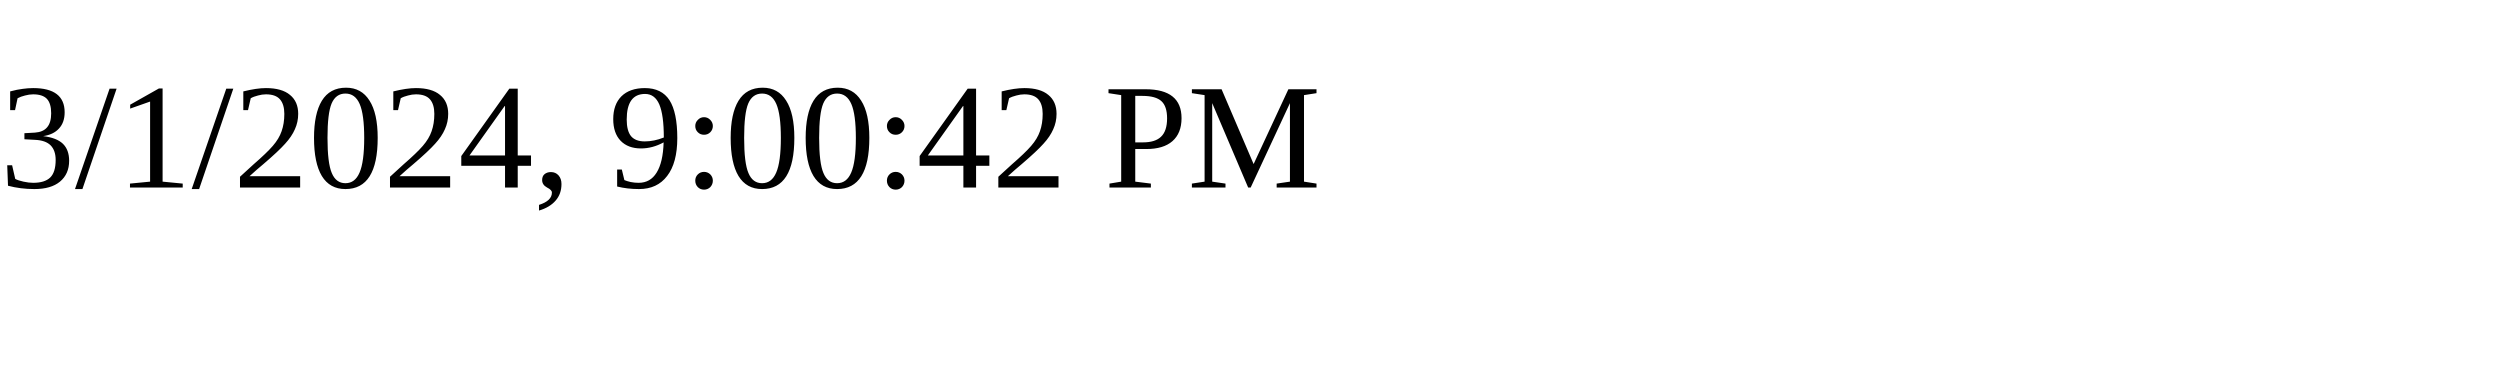
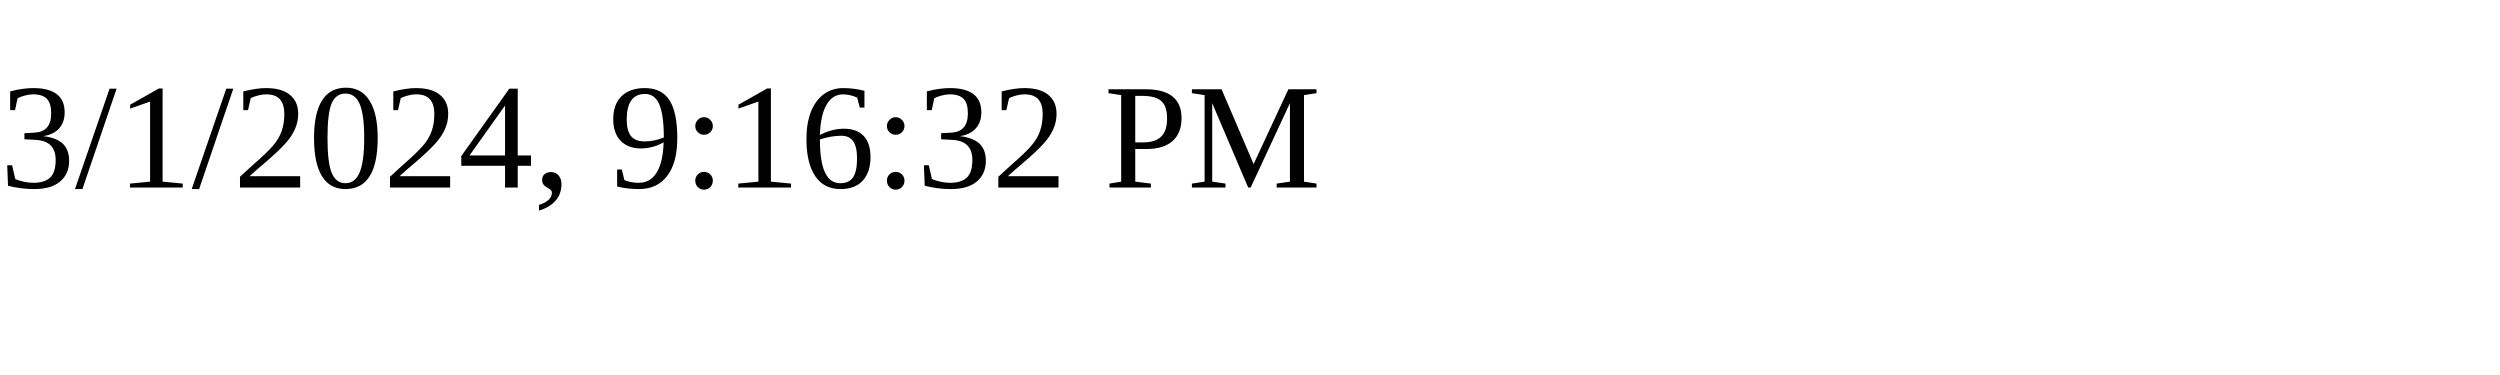
<svg xmlns="http://www.w3.org/2000/svg" height="30" width="200">
-   <text x="0" y="15">3/1/2024, 9:00:42 PM</text>
+   <text x="0" y="15">3/1/2024, 9:16:32 PM</text>
</svg>
